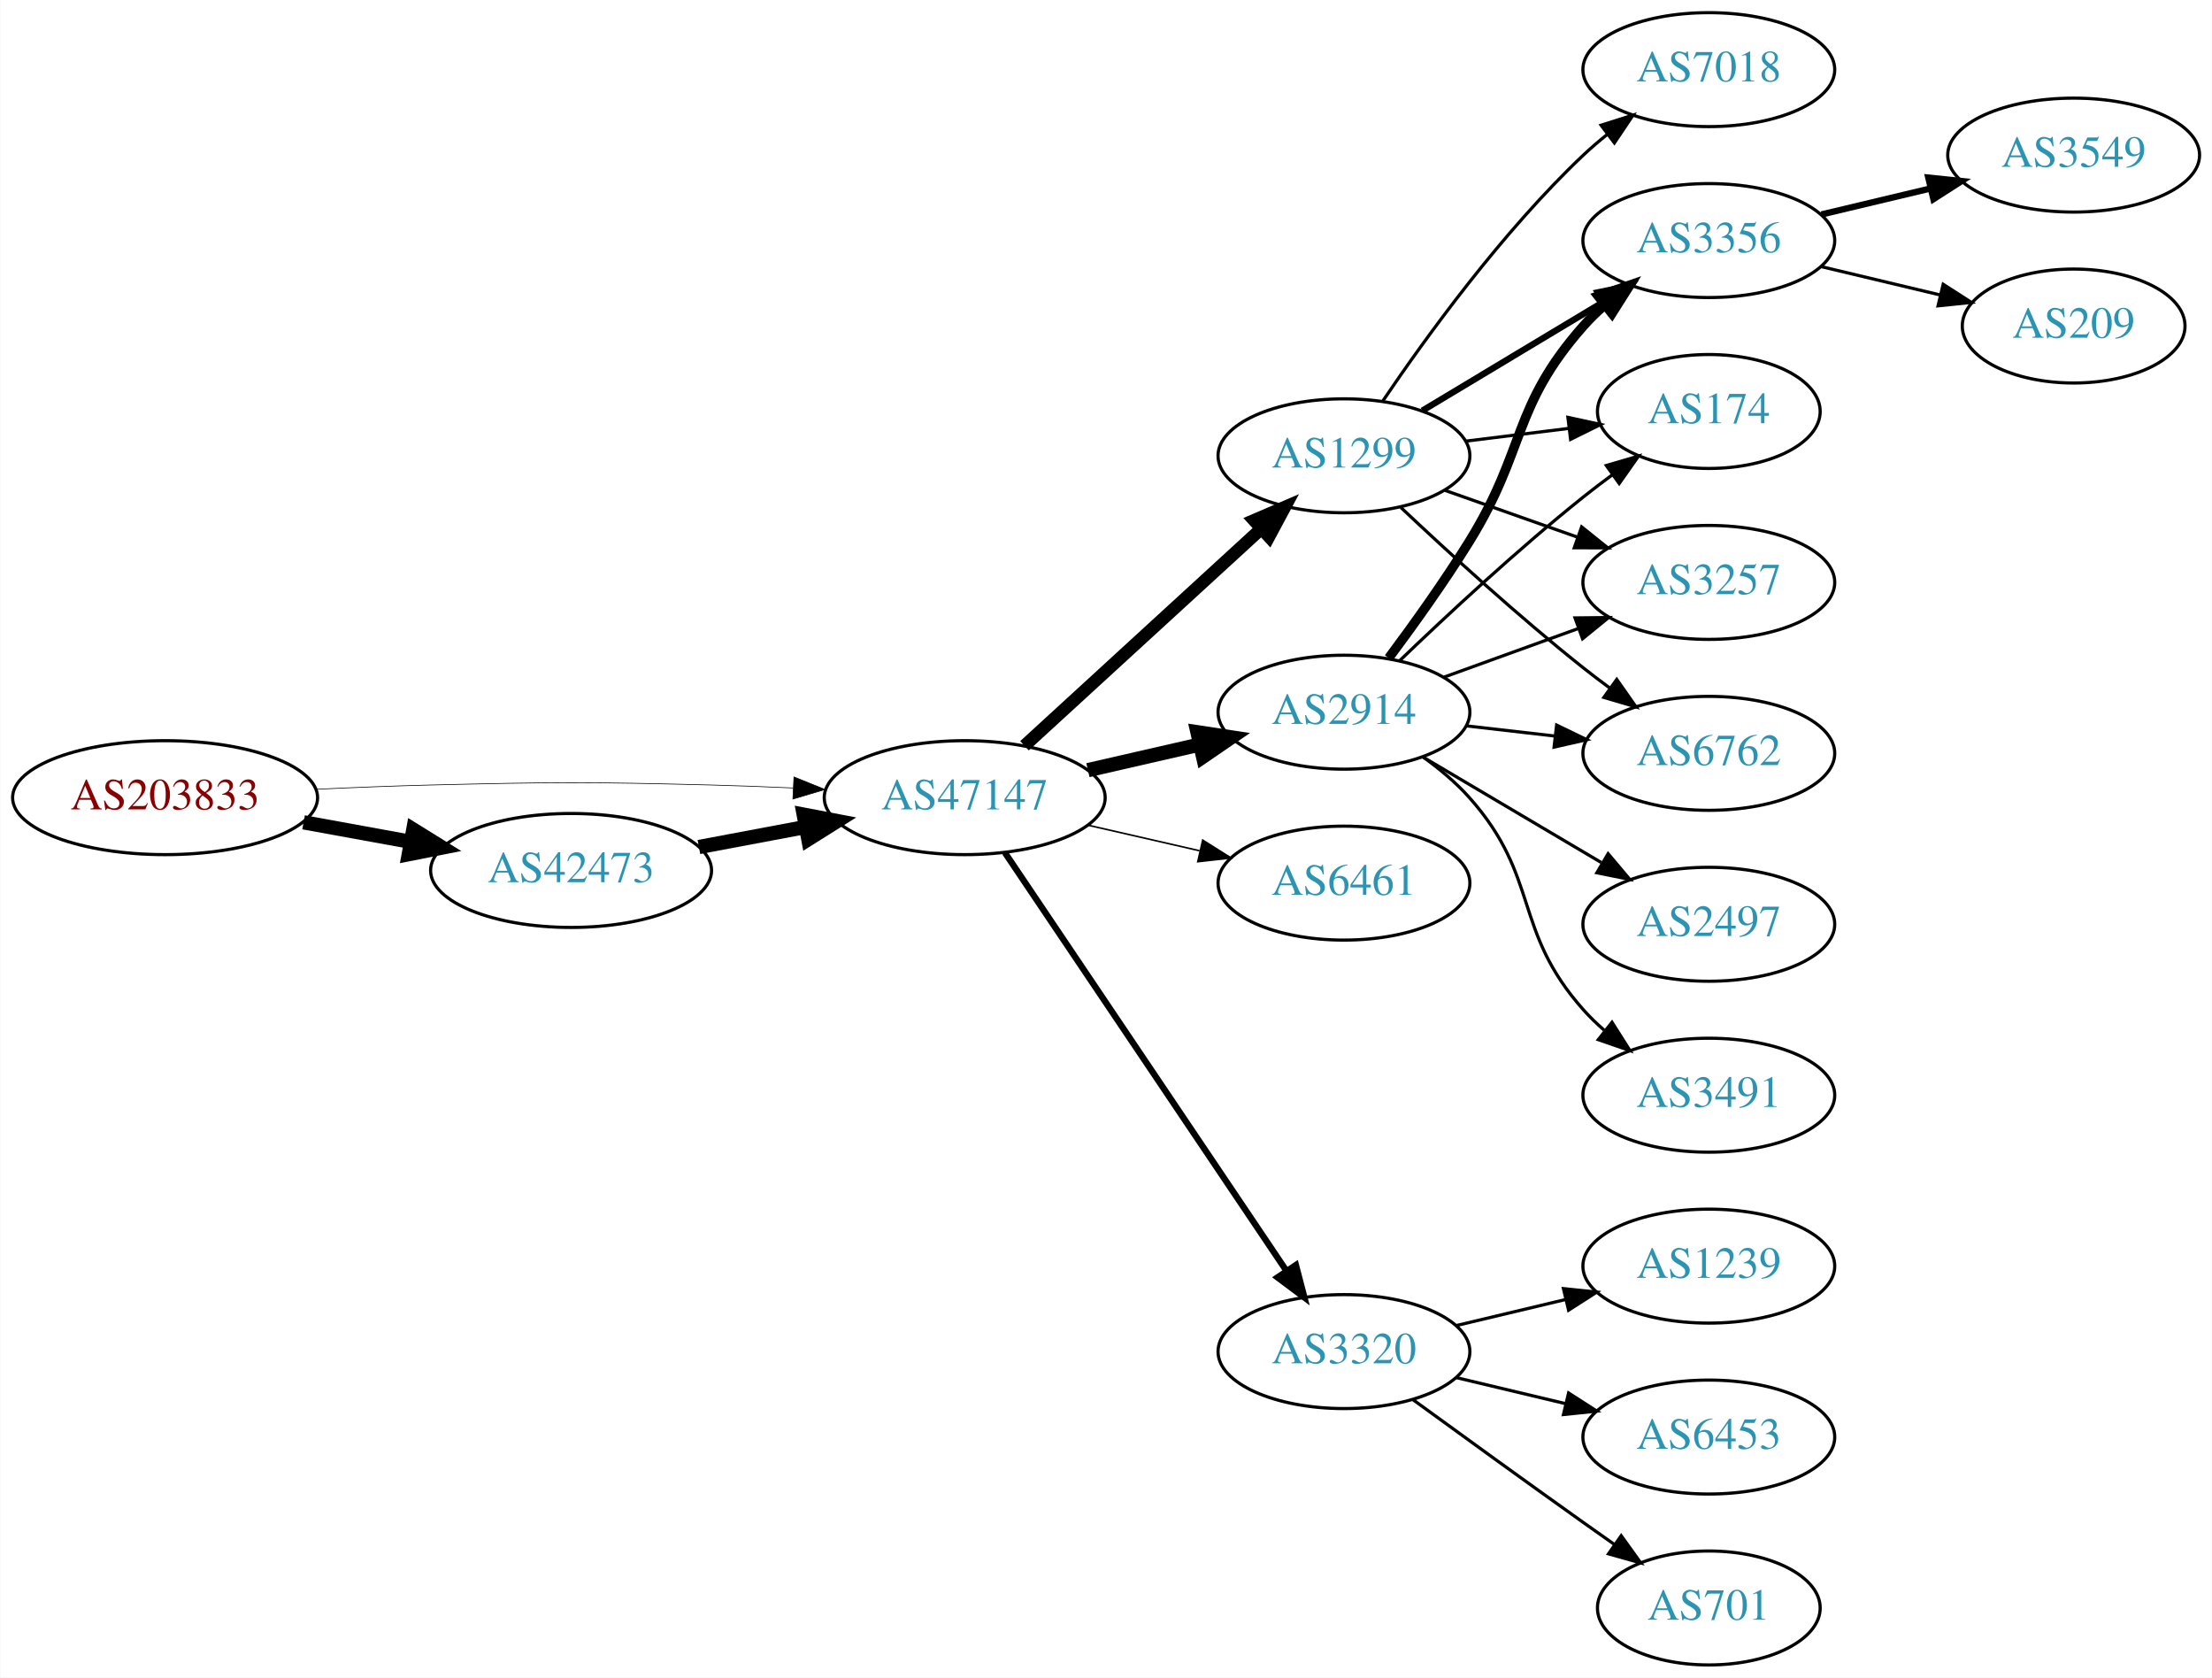
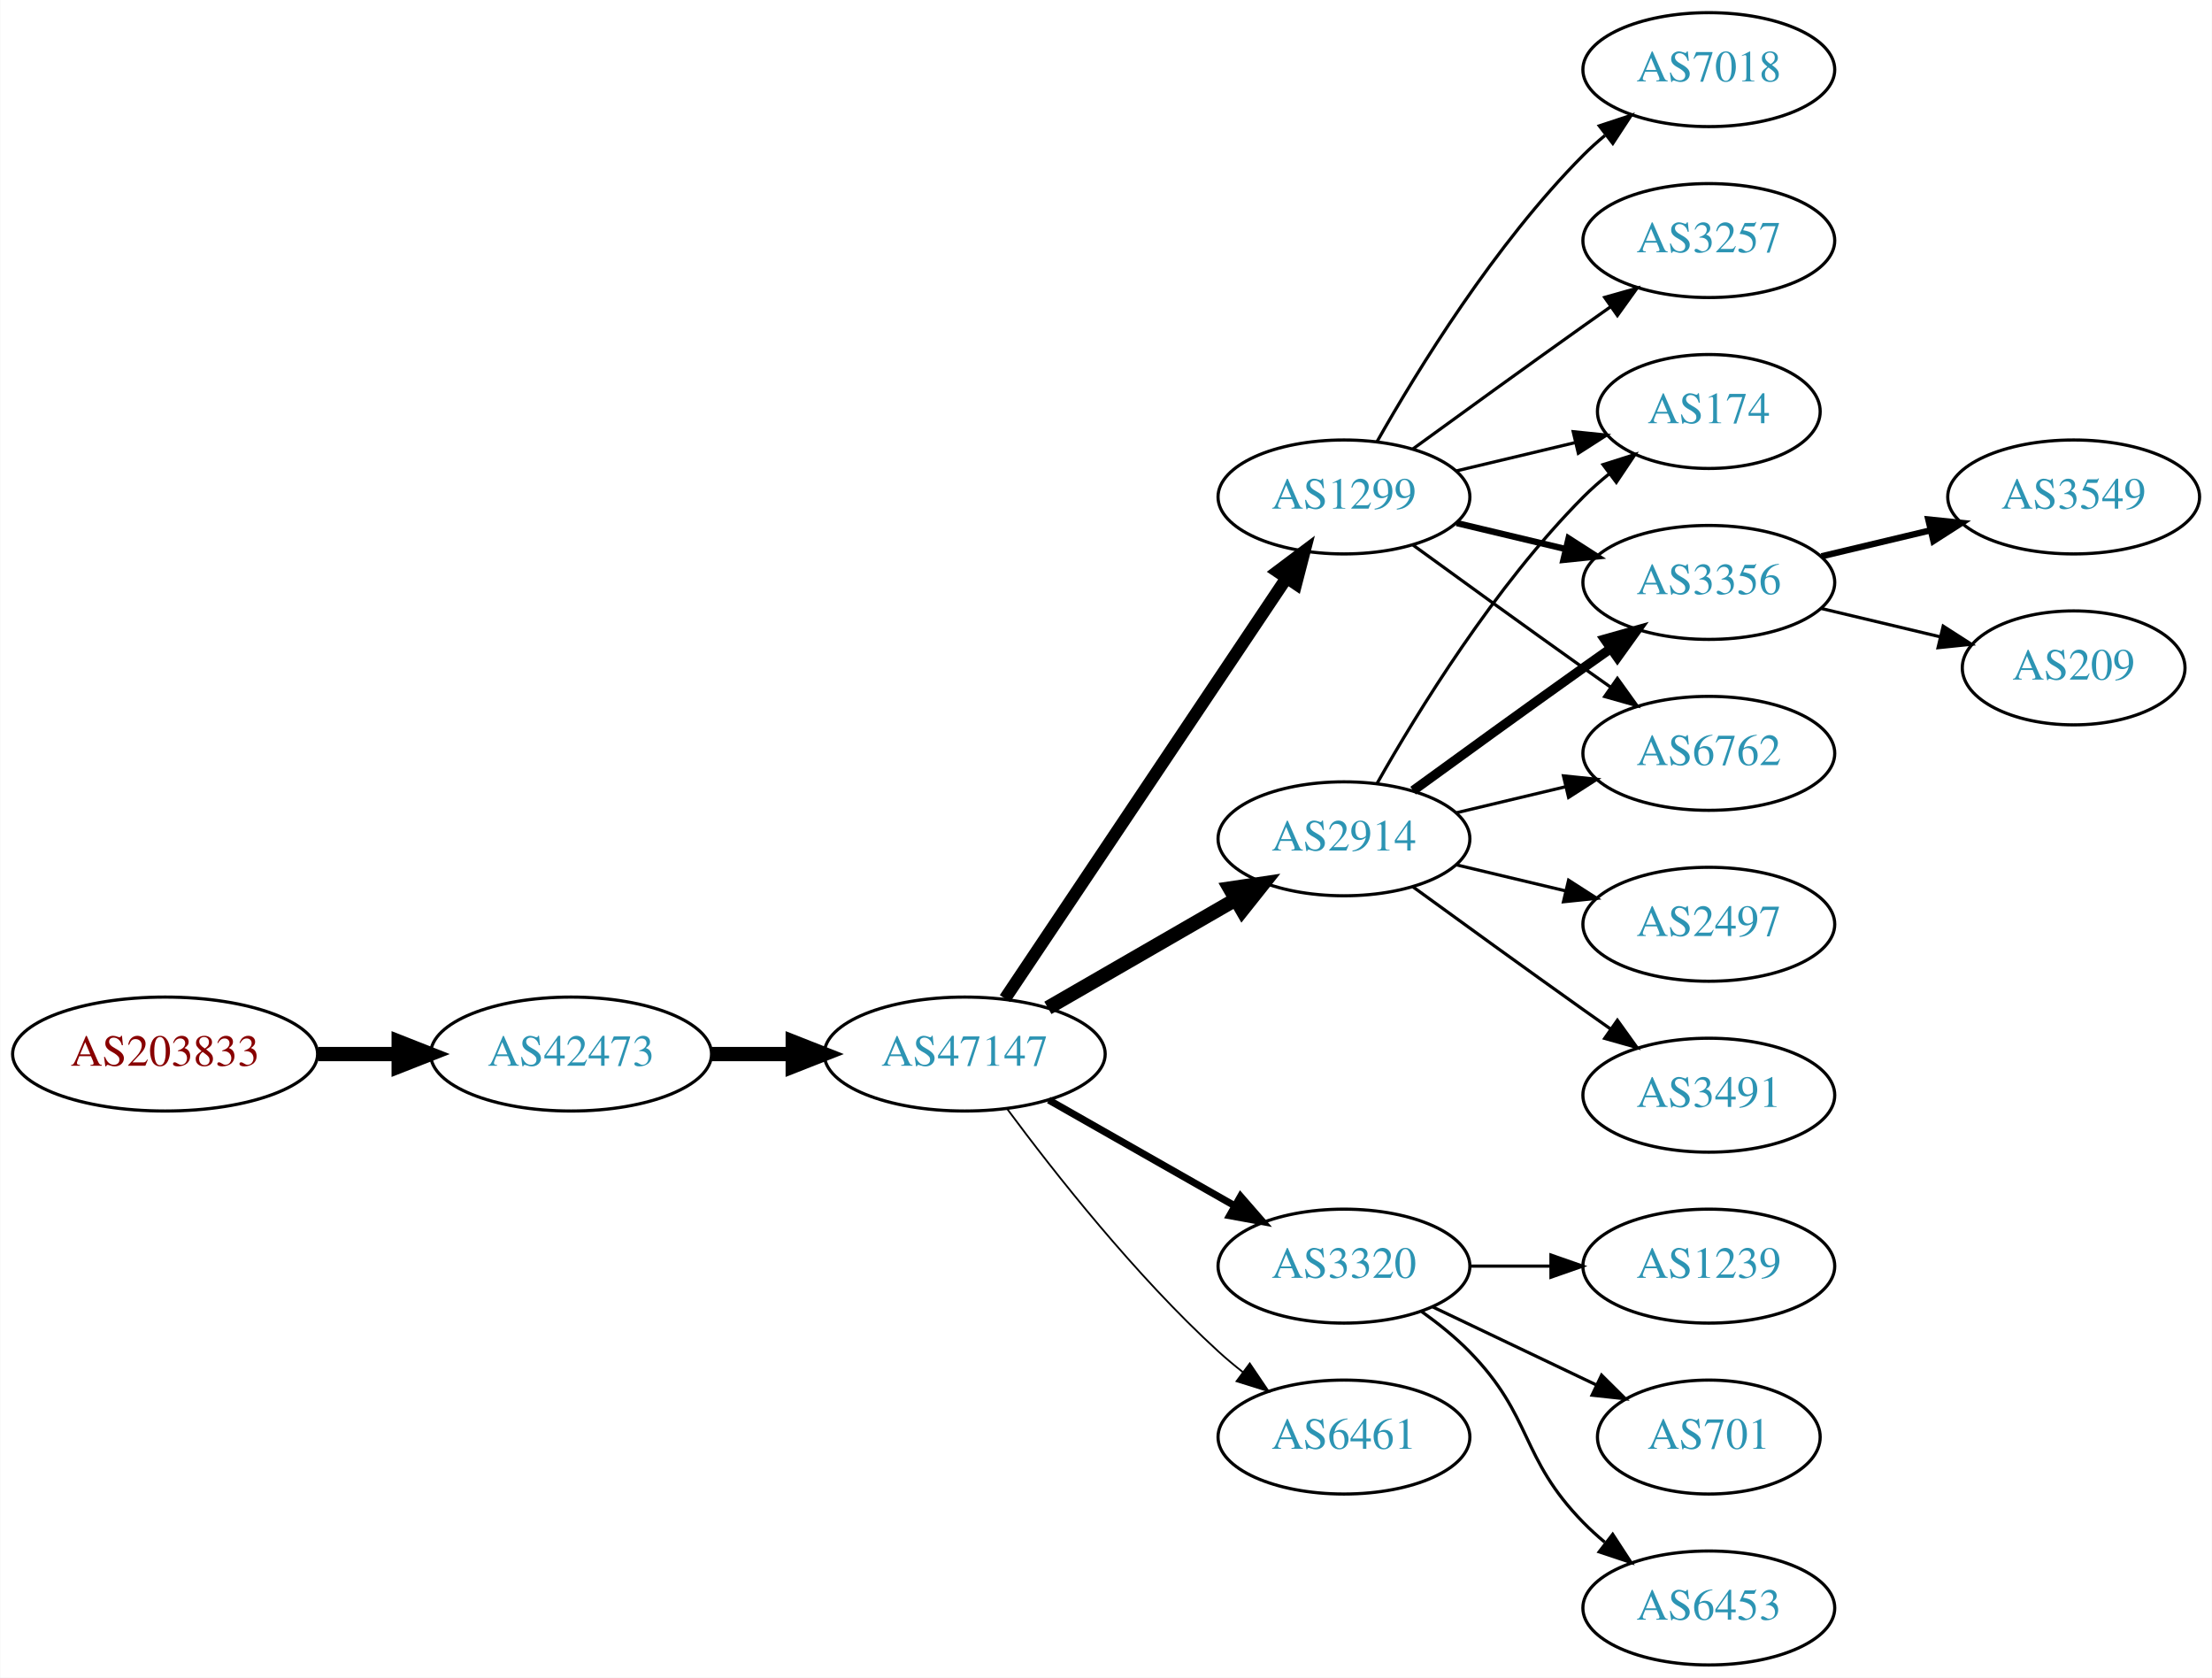
<svg xmlns="http://www.w3.org/2000/svg" xmlns:xlink="http://www.w3.org/1999/xlink" width="699pt" height="530pt" viewBox="0.00 0.00 698.85 530.00">
  <g id="graph0" class="graph" transform="scale(1 1) rotate(0) translate(4 526)">
    <polygon fill="white" stroke="none" points="-4,4 -4,-526 694.855,-526 694.855,4 -4,4" />
    <g id="node1" class="node">
      <g id="a_node1">
        <a xlink:href="/asn/203833" xlink:title="AS203833 ~ Austria [AT]">
-           <ellipse fill="#ffffff" stroke="black" cx="48.096" cy="-274" rx="48.192" ry="18" />
-           <text text-anchor="middle" x="48.096" y="-270.3" font-family="Times,serif" font-size="14.00" fill="#880000">AS203833</text>
+           <ellipse fill="#ffffff" stroke="black" cx="48.096" cy="-193" rx="48.192" ry="18" />
+           <text text-anchor="middle" x="48.096" y="-189.3" font-family="Times,serif" font-size="14.00" fill="#880000">AS203833</text>
        </a>
      </g>
    </g>
    <g id="node2" class="node">
      <g id="a_node2">
        <a xlink:href="/asn/42473" xlink:title="AS42473 ~ ANEXIA Internetdienstleistungs GmbH [AT]">
-           <ellipse fill="#ffffff" stroke="black" cx="176.388" cy="-251" rx="44.393" ry="18" />
-           <text text-anchor="middle" x="176.388" y="-247.3" font-family="Times,serif" font-size="14.00" fill="#2c94b3">AS42473</text>
+           <ellipse fill="#ffffff" stroke="black" cx="176.388" cy="-193" rx="44.393" ry="18" />
+           <text text-anchor="middle" x="176.388" y="-189.3" font-family="Times,serif" font-size="14.00" fill="#2c94b3">AS42473</text>
        </a>
      </g>
    </g>
    <g id="edge1" class="edge">
-       <path fill="none" stroke="black" stroke-width="4.5" d="M91.852,-266.213C102.7,-264.238 114.448,-262.098 125.611,-260.065" />
-       <polygon fill="black" stroke="black" stroke-width="4.5" points="126.523,-263.901 135.656,-258.236 125.112,-256.154 126.523,-263.901" />
+       <path fill="none" stroke="black" stroke-width="4.5" d="M96.481,-193C104.742,-193 113.386,-193 121.799,-193" />
+       <polygon fill="black" stroke="black" stroke-width="4.5" points="121.904,-196.938 131.904,-193 121.904,-189.063 121.904,-196.938" />
    </g>
    <g id="node3" class="node">
      <g id="a_node3">
        <a xlink:href="/asn/47147" xlink:title="AS47147 ~ ANEXIA Internetdienstleistungs GmbH [AT]">
-           <ellipse fill="#ffffff" stroke="black" cx="300.78" cy="-274" rx="44.393" ry="18" />
-           <text text-anchor="middle" x="300.78" y="-270.3" font-family="Times,serif" font-size="14.00" fill="#2c94b3">AS47147</text>
+           <ellipse fill="#ffffff" stroke="black" cx="300.78" cy="-193" rx="44.393" ry="18" />
+           <text text-anchor="middle" x="300.78" y="-189.3" font-family="Times,serif" font-size="14.00" fill="#2c94b3">AS47147</text>
        </a>
      </g>
    </g>
    <g id="edge2" class="edge">
-       <path fill="none" stroke="black" stroke-width="0.214" d="M96.103,-276.658C107.883,-277.215 120.496,-277.719 132.191,-278 171.466,-278.945 181.311,-278.991 220.584,-278 228.992,-277.788 237.897,-277.449 246.583,-277.056" />
-       <polygon fill="black" stroke="black" stroke-width="0.214" points="246.816,-280.549 256.637,-276.575 246.481,-273.557 246.816,-280.549" />
-     </g>
-     <g id="edge3" class="edge">
-       <path fill="none" stroke="black" stroke-width="4.5" d="M216.787,-258.404C227.487,-260.415 239.211,-262.618 250.388,-264.718" />
-       <polygon fill="black" stroke="black" stroke-width="4.5" points="249.899,-268.633 260.454,-266.61 251.353,-260.893 249.899,-268.633" />
+       <path fill="none" stroke="black" stroke-width="4.5" d="M220.883,-193C229.089,-193 237.761,-193 246.233,-193" />
+       <polygon fill="black" stroke="black" stroke-width="4.5" points="246.424,-196.938 256.424,-193 246.424,-189.063 246.424,-196.938" />
    </g>
    <g id="node4" class="node">
      <g id="a_node4">
        <a xlink:href="/asn/2914" xlink:title="AS2914 ~ NTT America, Inc. [US]">
-           <ellipse fill="#ffffff" stroke="black" cx="420.622" cy="-301" rx="39.794" ry="18" />
-           <text text-anchor="middle" x="420.622" y="-297.3" font-family="Times,serif" font-size="14.00" fill="#2c94b3">AS2914</text>
-         </a>
-       </g>
-     </g>
-     <g id="edge4" class="edge">
-       <path fill="none" stroke="black" stroke-width="4.5" d="M339.714,-282.692C350.955,-285.267 363.368,-288.111 374.991,-290.774" />
-       <polygon fill="black" stroke="black" stroke-width="4.5" points="374.326,-294.661 384.953,-293.057 376.085,-286.985 374.326,-294.661" />
+           <ellipse fill="#ffffff" stroke="black" cx="420.622" cy="-261" rx="39.794" ry="18" />
+           <text text-anchor="middle" x="420.622" y="-257.3" font-family="Times,serif" font-size="14.00" fill="#2c94b3">AS2914</text>
+         </a>
+       </g>
+     </g>
+     <g id="edge3" class="edge">
+       <path fill="none" stroke="black" stroke-width="4.5" d="M327.06,-207.588C344.379,-217.582 367.53,-230.941 386.346,-241.799" />
+       <polygon fill="black" stroke="black" stroke-width="4.5" points="384.561,-245.314 395.191,-246.902 388.497,-238.493 384.561,-245.314" />
    </g>
    <g id="node5" class="node">
      <g id="a_node5">
        <a xlink:href="/asn/1299" xlink:title="AS1299 ~ Telia Carrier [EU]">
-           <ellipse fill="#ffffff" stroke="black" cx="420.622" cy="-382" rx="39.794" ry="18" />
-           <text text-anchor="middle" x="420.622" y="-378.3" font-family="Times,serif" font-size="14.00" fill="#2c94b3">AS1299</text>
-         </a>
-       </g>
-     </g>
-     <g id="edge5" class="edge">
-       <path fill="none" stroke="black" stroke-width="4" d="M319.677,-290.403C339.606,-308.667 371.963,-338.322 394.44,-358.921" />
-       <polygon fill="black" stroke="black" stroke-width="4" points="392.205,-361.62 401.942,-365.797 396.935,-356.46 392.205,-361.62" />
+           <ellipse fill="#ffffff" stroke="black" cx="420.622" cy="-369" rx="39.794" ry="18" />
+           <text text-anchor="middle" x="420.622" y="-365.3" font-family="Times,serif" font-size="14.00" fill="#2c94b3">AS1299</text>
+         </a>
+       </g>
+     </g>
+     <g id="edge4" class="edge">
+       <path fill="none" stroke="black" stroke-width="3.938" d="M313.51,-210.519C334.387,-241.699 378.075,-306.948 402.378,-343.245" />
+       <polygon fill="black" stroke="black" stroke-width="3.938" points="399.642,-345.449 408.114,-351.811 405.458,-341.555 399.642,-345.449" />
    </g>
    <g id="node6" class="node">
      <g id="a_node6">
-         <a xlink:href="/asn/6461" xlink:title="AS6461 ~ Zayo Bandwidth [US]">
-           <ellipse fill="#ffffff" stroke="black" cx="420.622" cy="-247" rx="39.794" ry="18" />
-           <text text-anchor="middle" x="420.622" y="-243.3" font-family="Times,serif" font-size="14.00" fill="#2c94b3">AS6461</text>
-         </a>
-       </g>
-     </g>
-     <g id="edge6" class="edge">
-       <path fill="none" stroke="black" stroke-width="0.5" d="M339.714,-265.308C350.955,-262.733 363.368,-259.889 374.991,-257.226" />
-       <polygon fill="black" stroke="black" stroke-width="0.5" points="375.987,-260.588 384.953,-254.943 374.424,-253.765 375.987,-260.588" />
+         <a xlink:href="/asn/3320" xlink:title="AS3320 ~ DTAG [DE]">
+           <ellipse fill="#ffffff" stroke="black" cx="420.622" cy="-126" rx="39.794" ry="18" />
+           <text text-anchor="middle" x="420.622" y="-122.3" font-family="Times,serif" font-size="14.00" fill="#2c94b3">AS3320</text>
+         </a>
+       </g>
+     </g>
+     <g id="edge5" class="edge">
+       <path fill="none" stroke="black" stroke-width="2.25" d="M327.35,-178.462C344.569,-168.672 367.454,-155.66 386.126,-145.045" />
+       <polygon fill="black" stroke="black" stroke-width="2.25" points="387.946,-148.036 394.91,-140.05 384.487,-141.95 387.946,-148.036" />
    </g>
    <g id="node7" class="node">
      <g id="a_node7">
-         <a xlink:href="/asn/3320" xlink:title="AS3320 ~ DTAG [DE]">
-           <ellipse fill="#ffffff" stroke="black" cx="420.622" cy="-99" rx="39.794" ry="18" />
-           <text text-anchor="middle" x="420.622" y="-95.3" font-family="Times,serif" font-size="14.00" fill="#2c94b3">AS3320</text>
-         </a>
-       </g>
-     </g>
-     <g id="edge7" class="edge">
-       <path fill="none" stroke="black" stroke-width="2" d="M313.51,-256.581C334.387,-225.578 378.075,-160.699 402.378,-124.608" />
-       <polygon fill="black" stroke="black" stroke-width="2" points="405.431,-126.341 408.114,-116.091 399.625,-122.431 405.431,-126.341" />
+         <a xlink:href="/asn/6461" xlink:title="AS6461 ~ Zayo Bandwidth [US]">
+           <ellipse fill="#ffffff" stroke="black" cx="420.622" cy="-72" rx="39.794" ry="18" />
+           <text text-anchor="middle" x="420.622" y="-68.3" font-family="Times,serif" font-size="14.00" fill="#2c94b3">AS6461</text>
+         </a>
+       </g>
+     </g>
+     <g id="edge6" class="edge">
+       <path fill="none" stroke="black" stroke-width="0.562" d="M314.3,-175.531C328.979,-155.714 354.665,-123.036 380.976,-99 383.393,-96.792 385.998,-94.615 388.674,-92.513" />
+       <polygon fill="black" stroke="black" stroke-width="0.562" points="390.857,-95.251 396.794,-86.476 386.681,-89.633 390.857,-95.251" />
    </g>
    <g id="node8" class="node">
      <g id="a_node8">
-         <a xlink:href="/asn/3356" xlink:title="AS3356 ~ Level 3 Parent, LLC [US]">
-           <ellipse fill="#ffffff" stroke="black" cx="535.915" cy="-450" rx="39.794" ry="18" />
-           <text text-anchor="middle" x="535.915" y="-446.3" font-family="Times,serif" font-size="14.00" fill="#2c94b3">AS3356</text>
-         </a>
-       </g>
-     </g>
-     <g id="edge14" class="edge">
-       <path fill="none" stroke="black" stroke-width="3" d="M434.762,-318.105C442.541,-328.529 452.384,-342.255 460.269,-355 478.26,-384.081 473.619,-397.38 496.269,-423 498.251,-425.242 500.455,-427.394 502.778,-429.437" />
-       <polygon fill="black" stroke="black" stroke-width="3" points="500.966,-432.466 510.978,-435.929 505.31,-426.978 500.966,-432.466" />
-     </g>
-     <g id="node9" class="node">
-       <g id="a_node9">
        <a xlink:href="/asn/174" xlink:title="AS174 ~ Cogent Communications [US]">
          <ellipse fill="#ffffff" stroke="black" cx="535.915" cy="-396" rx="35.194" ry="18" />
          <text text-anchor="middle" x="535.915" y="-392.3" font-family="Times,serif" font-size="14.00" fill="#2c94b3">AS174</text>
        </a>
      </g>
    </g>
-     <g id="edge18" class="edge">
-       <path fill="none" stroke="black" d="M438.266,-317.312C453.041,-331.51 475.455,-352.363 496.269,-369 499.19,-371.335 502.299,-373.696 505.436,-376" />
-       <polygon fill="black" stroke="black" points="503.527,-378.937 513.696,-381.908 507.599,-373.244 503.527,-378.937" />
+     <g id="edge7" class="edge">
+       <path fill="none" stroke="black" d="M431.082,-278.49C443.864,-301.096 468.296,-340.886 496.269,-369 498.769,-371.513 501.53,-373.949 504.391,-376.261" />
+       <polygon fill="black" stroke="black" points="502.489,-379.21 512.588,-382.413 506.691,-373.611 502.489,-379.21" />
+     </g>
+     <g id="node9" class="node">
+       <g id="a_node9">
+         <a xlink:href="/asn/3356" xlink:title="AS3356 ~ Level 3 Parent, LLC [US]">
+           <ellipse fill="#ffffff" stroke="black" cx="535.915" cy="-342" rx="39.794" ry="18" />
+           <text text-anchor="middle" x="535.915" y="-338.3" font-family="Times,serif" font-size="14.00" fill="#2c94b3">AS3356</text>
+         </a>
+       </g>
+     </g>
+     <g id="edge8" class="edge">
+       <path fill="none" stroke="black" stroke-width="3" d="M442.471,-276.222C457.404,-287.091 478.018,-302.025 496.269,-315 499.089,-317.005 502.032,-319.085 504.98,-321.159" />
+       <polygon fill="black" stroke="black" stroke-width="3" points="503.008,-324.05 513.205,-326.926 507.026,-318.319 503.008,-324.05" />
    </g>
    <g id="node10" class="node">
      <g id="a_node10">
-         <a xlink:href="/asn/3257" xlink:title="AS3257 ~ GTT [DE]">
-           <ellipse fill="#ffffff" stroke="black" cx="535.915" cy="-342" rx="39.794" ry="18" />
-           <text text-anchor="middle" x="535.915" y="-338.3" font-family="Times,serif" font-size="14.00" fill="#2c94b3">AS3257</text>
-         </a>
-       </g>
-     </g>
-     <g id="edge17" class="edge">
-       <path fill="none" stroke="black" d="M452.281,-312.095C465.253,-316.79 480.547,-322.324 494.428,-327.348" />
-       <polygon fill="black" stroke="black" points="493.638,-330.784 504.232,-330.896 496.02,-324.202 493.638,-330.784" />
+         <a xlink:href="/asn/2497" xlink:title="AS2497 ~ Internet Initiative Japan Inc. [JP]">
+           <ellipse fill="#ffffff" stroke="black" cx="535.915" cy="-234" rx="39.794" ry="18" />
+           <text text-anchor="middle" x="535.915" y="-230.3" font-family="Times,serif" font-size="14.00" fill="#2c94b3">AS2497</text>
+         </a>
+       </g>
+     </g>
+     <g id="edge9" class="edge">
+       <path fill="none" stroke="black" d="M456.229,-252.752C467.101,-250.162 479.255,-247.265 490.698,-244.538" />
+       <polygon fill="black" stroke="black" points="491.604,-247.92 500.52,-242.197 489.981,-241.111 491.604,-247.92" />
    </g>
    <g id="node11" class="node">
      <g id="a_node11">
        <a xlink:href="/asn/6762" xlink:title="AS6762 ~ TELECOM ITALIA SPARKLE S.p.A. [IT]">
          <ellipse fill="#ffffff" stroke="black" cx="535.915" cy="-288" rx="39.794" ry="18" />
          <text text-anchor="middle" x="535.915" y="-284.3" font-family="Times,serif" font-size="14.00" fill="#2c94b3">AS6762</text>
        </a>
      </g>
    </g>
-     <g id="edge16" class="edge">
-       <path fill="none" stroke="black" d="M459.347,-296.671C468.329,-295.641 478.027,-294.528 487.385,-293.454" />
-       <polygon fill="black" stroke="black" points="487.819,-296.927 497.355,-292.31 487.021,-289.973 487.819,-296.927" />
-     </g>
-     <g id="node13" class="node">
-       <g id="a_node13">
-         <a xlink:href="/asn/2497" xlink:title="AS2497 ~ Internet Initiative Japan Inc. [JP]">
-           <ellipse fill="#ffffff" stroke="black" cx="535.915" cy="-234" rx="39.794" ry="18" />
-           <text text-anchor="middle" x="535.915" y="-230.3" font-family="Times,serif" font-size="14.00" fill="#2c94b3">AS2497</text>
-         </a>
-       </g>
-     </g>
-     <g id="edge13" class="edge">
-       <path fill="none" stroke="black" d="M445.649,-286.791C462.021,-277.109 483.908,-264.165 501.912,-253.518" />
-       <polygon fill="black" stroke="black" points="504.097,-256.292 510.923,-248.188 500.534,-250.266 504.097,-256.292" />
-     </g>
-     <g id="node14" class="node">
-       <g id="a_node14">
+     <g id="edge10" class="edge">
+       <path fill="none" stroke="black" d="M456.229,-269.248C467.101,-271.838 479.255,-274.735 490.698,-277.462" />
+       <polygon fill="black" stroke="black" points="489.981,-280.889 500.52,-279.803 491.604,-274.08 489.981,-280.889" />
+     </g>
+     <g id="node12" class="node">
+       <g id="a_node12">
        <a xlink:href="/asn/3491" xlink:title="AS3491 ~ PCCW Global, Inc. [US]">
          <ellipse fill="#ffffff" stroke="black" cx="535.915" cy="-180" rx="39.794" ry="18" />
          <text text-anchor="middle" x="535.915" y="-176.3" font-family="Times,serif" font-size="14.00" fill="#2c94b3">AS3491</text>
        </a>
      </g>
    </g>
+     <g id="edge11" class="edge">
+       <path fill="none" stroke="black" d="M442.471,-245.778C457.404,-234.909 478.018,-219.975 496.269,-207 499.089,-204.995 502.032,-202.915 504.98,-200.841" />
+       <polygon fill="black" stroke="black" points="507.026,-203.681 513.205,-195.074 503.008,-197.95 507.026,-203.681" />
+     </g>
    <g id="edge15" class="edge">
-       <path fill="none" stroke="black" d="M445.538,-286.91C450.78,-283.14 456.026,-278.77 460.269,-274 482.736,-248.743 473.801,-232.257 496.269,-207 498.258,-204.764 500.467,-202.616 502.793,-200.577" />
-       <polygon fill="black" stroke="black" points="505.325,-203.036 511,-194.09 500.984,-197.545 505.325,-203.036" />
-     </g>
-     <g id="edge8" class="edge">
-       <path fill="none" stroke="black" stroke-width="2" d="M445.372,-396.255C461.989,-406.229 484.385,-419.671 502.622,-430.617" />
-       <polygon fill="black" stroke="black" stroke-width="2" points="500.821,-433.618 511.197,-435.764 504.424,-427.616 500.821,-433.618" />
-     </g>
-     <g id="edge9" class="edge">
-       <path fill="none" stroke="black" d="M459.033,-386.623C469.485,-387.915 480.929,-389.329 491.688,-390.658" />
-       <polygon fill="black" stroke="black" points="491.384,-394.147 501.738,-391.9 492.243,-387.2 491.384,-394.147" />
-     </g>
-     <g id="edge10" class="edge">
-       <path fill="none" stroke="black" d="M452.58,-371.07C465.444,-366.528 480.549,-361.195 494.286,-356.345" />
-       <polygon fill="black" stroke="black" points="495.731,-359.547 503.995,-352.917 493.4,-352.946 495.731,-359.547" />
-     </g>
-     <g id="edge11" class="edge">
-       <path fill="none" stroke="black" d="M438.597,-365.68C453.399,-351.716 475.668,-331.342 496.269,-315 498.98,-312.849 501.85,-310.672 504.752,-308.537" />
-       <polygon fill="black" stroke="black" points="506.826,-311.356 512.911,-302.683 502.746,-305.669 506.826,-311.356" />
-     </g>
-     <g id="node12" class="node">
-       <g id="a_node12">
+       <path fill="none" stroke="black" d="M456.229,-377.248C468.024,-380.058 481.329,-383.229 493.596,-386.153" />
+       <polygon fill="black" stroke="black" points="493.062,-389.624 503.601,-388.537 494.685,-382.814 493.062,-389.624" />
+     </g>
+     <g id="edge12" class="edge">
+       <path fill="none" stroke="black" stroke-width="2" d="M456.229,-360.752C467.101,-358.162 479.255,-355.265 490.698,-352.538" />
+       <polygon fill="black" stroke="black" stroke-width="2" points="491.604,-355.92 500.52,-350.197 489.981,-349.111 491.604,-355.92" />
+     </g>
+     <g id="edge13" class="edge">
+       <path fill="none" stroke="black" d="M442.471,-353.778C457.404,-342.909 478.018,-327.975 496.269,-315 499.089,-312.995 502.032,-310.915 504.98,-308.841" />
+       <polygon fill="black" stroke="black" points="507.026,-311.681 513.205,-303.074 503.008,-305.95 507.026,-311.681" />
+     </g>
+     <g id="node13" class="node">
+       <g id="a_node13">
        <a xlink:href="/asn/7018" xlink:title="AS7018 ~ AT&amp;T Services, Inc. [US]">
          <ellipse fill="#ffffff" stroke="black" cx="535.915" cy="-504" rx="39.794" ry="18" />
          <text text-anchor="middle" x="535.915" y="-500.3" font-family="Times,serif" font-size="14.00" fill="#2c94b3">AS7018</text>
        </a>
      </g>
    </g>
-     <g id="edge12" class="edge">
-       <path fill="none" stroke="black" d="M432.942,-399.378C446.516,-419.444 470.661,-452.792 496.269,-477 498.648,-479.249 501.227,-481.454 503.886,-483.575" />
-       <polygon fill="black" stroke="black" points="501.878,-486.444 511.979,-489.64 506.076,-480.843 501.878,-486.444" />
+     <g id="edge14" class="edge">
+       <path fill="none" stroke="black" d="M431.082,-386.49C443.864,-409.096 468.296,-448.886 496.269,-477 498.379,-479.121 500.676,-481.188 503.061,-483.171" />
+       <polygon fill="black" stroke="black" points="501.313,-486.242 511.376,-489.556 505.577,-480.69 501.313,-486.242" />
+     </g>
+     <g id="node14" class="node">
+       <g id="a_node14">
+         <a xlink:href="/asn/3257" xlink:title="AS3257 ~ GTT [DE]">
+           <ellipse fill="#ffffff" stroke="black" cx="535.915" cy="-450" rx="39.794" ry="18" />
+           <text text-anchor="middle" x="535.915" y="-446.3" font-family="Times,serif" font-size="14.00" fill="#2c94b3">AS3257</text>
+         </a>
+       </g>
+     </g>
+     <g id="edge16" class="edge">
+       <path fill="none" stroke="black" d="M442.471,-384.222C457.404,-395.091 478.018,-410.025 496.269,-423 499.089,-425.005 502.032,-427.085 504.98,-429.159" />
+       <polygon fill="black" stroke="black" points="503.008,-432.05 513.205,-434.926 507.026,-426.319 503.008,-432.05" />
    </g>
    <g id="node17" class="node">
      <g id="a_node17">
        <a xlink:href="/asn/1239" xlink:title="AS1239 ~ Sprint [US]">
          <ellipse fill="#ffffff" stroke="black" cx="535.915" cy="-126" rx="39.794" ry="18" />
          <text text-anchor="middle" x="535.915" y="-122.3" font-family="Times,serif" font-size="14.00" fill="#2c94b3">AS1239</text>
        </a>
      </g>
    </g>
-     <g id="edge21" class="edge">
-       <path fill="none" stroke="black" d="M456.229,-107.248C467.101,-109.838 479.255,-112.735 490.698,-115.462" />
-       <polygon fill="black" stroke="black" points="489.981,-118.889 500.52,-117.803 491.604,-112.08 489.981,-118.889" />
+     <g id="edge19" class="edge">
+       <path fill="none" stroke="black" d="M460.294,-126C468.497,-126 477.261,-126 485.794,-126" />
+       <polygon fill="black" stroke="black" points="486.033,-129.5 496.033,-126 486.033,-122.5 486.033,-129.5" />
    </g>
    <g id="node18" class="node">
      <g id="a_node18">
-         <a xlink:href="/asn/6453" xlink:title="AS6453 ~ TATA COMMUNICATIONS (AMERICA) INC [US]">
-           <ellipse fill="#ffffff" stroke="black" cx="535.915" cy="-72" rx="39.794" ry="18" />
-           <text text-anchor="middle" x="535.915" y="-68.3" font-family="Times,serif" font-size="14.00" fill="#2c94b3">AS6453</text>
-         </a>
-       </g>
-     </g>
-     <g id="edge22" class="edge">
-       <path fill="none" stroke="black" d="M456.229,-90.752C467.101,-88.162 479.255,-85.265 490.698,-82.538" />
-       <polygon fill="black" stroke="black" points="491.604,-85.92 500.52,-80.197 489.981,-79.111 491.604,-85.92" />
+         <a xlink:href="/asn/701" xlink:title="AS701 ~ UUNET [US]">
+           <ellipse fill="#ffffff" stroke="black" cx="535.915" cy="-72" rx="35.194" ry="18" />
+           <text text-anchor="middle" x="535.915" y="-68.3" font-family="Times,serif" font-size="14.00" fill="#2c94b3">AS701</text>
+         </a>
+       </g>
+     </g>
+     <g id="edge20" class="edge">
+       <path fill="none" stroke="black" d="M448.759,-113.066C464.19,-105.71 483.676,-96.423 500.211,-88.541" />
+       <polygon fill="black" stroke="black" points="502.032,-91.551 509.553,-84.089 499.02,-85.232 502.032,-91.551" />
    </g>
    <g id="node19" class="node">
      <g id="a_node19">
-         <a xlink:href="/asn/701" xlink:title="AS701 ~ UUNET [US]">
-           <ellipse fill="#ffffff" stroke="black" cx="535.915" cy="-18" rx="35.194" ry="18" />
-           <text text-anchor="middle" x="535.915" y="-14.3" font-family="Times,serif" font-size="14.00" fill="#2c94b3">AS701</text>
-         </a>
-       </g>
-     </g>
-     <g id="edge23" class="edge">
-       <path fill="none" stroke="black" d="M442.471,-83.778C457.404,-72.909 478.018,-57.975 496.269,-45 499.479,-42.718 502.848,-40.339 506.203,-37.982" />
-       <polygon fill="black" stroke="black" points="508.231,-40.834 514.413,-32.23 504.215,-35.101 508.231,-40.834" />
+         <a xlink:href="/asn/6453" xlink:title="AS6453 ~ TATA COMMUNICATIONS (AMERICA) INC [US]">
+           <ellipse fill="#ffffff" stroke="black" cx="535.915" cy="-18" rx="39.794" ry="18" />
+           <text text-anchor="middle" x="535.915" y="-14.3" font-family="Times,serif" font-size="14.00" fill="#2c94b3">AS6453</text>
+         </a>
+       </g>
+     </g>
+     <g id="edge21" class="edge">
+       <path fill="none" stroke="black" d="M445.216,-111.611C450.472,-107.852 455.804,-103.563 460.269,-99 480.441,-78.383 476.096,-65.617 496.269,-45 498.362,-42.861 500.645,-40.782 503.022,-38.79" />
+       <polygon fill="black" stroke="black" points="505.54,-41.268 511.321,-32.389 501.265,-35.725 505.54,-41.268" />
    </g>
    <g id="node15" class="node">
      <g id="a_node15">
        <a xlink:href="/asn/3549" xlink:title="AS3549 ~ Level 3 Parent, LLC [US]">
-           <ellipse fill="#ffffff" stroke="black" cx="651.208" cy="-477" rx="39.794" ry="18" />
-           <text text-anchor="middle" x="651.208" y="-473.3" font-family="Times,serif" font-size="14.00" fill="#2c94b3">AS3549</text>
-         </a>
-       </g>
-     </g>
-     <g id="edge19" class="edge">
-       <path fill="none" stroke="black" stroke-width="2" d="M571.522,-458.248C582.394,-460.838 594.548,-463.735 605.991,-466.462" />
-       <polygon fill="black" stroke="black" stroke-width="2" points="605.274,-469.889 615.813,-468.803 606.897,-463.08 605.274,-469.889" />
+           <ellipse fill="#ffffff" stroke="black" cx="651.208" cy="-369" rx="39.794" ry="18" />
+           <text text-anchor="middle" x="651.208" y="-365.3" font-family="Times,serif" font-size="14.00" fill="#2c94b3">AS3549</text>
+         </a>
+       </g>
+     </g>
+     <g id="edge17" class="edge">
+       <path fill="none" stroke="black" stroke-width="2" d="M571.522,-350.248C582.394,-352.838 594.548,-355.735 605.991,-358.462" />
+       <polygon fill="black" stroke="black" stroke-width="2" points="605.274,-361.889 615.813,-360.803 606.897,-355.08 605.274,-361.889" />
    </g>
    <g id="node16" class="node">
      <g id="a_node16">
        <a xlink:href="/asn/209" xlink:title="AS209 ~ CenturyLink Communications, LLC [US]">
-           <ellipse fill="#ffffff" stroke="black" cx="651.208" cy="-423" rx="35.194" ry="18" />
-           <text text-anchor="middle" x="651.208" y="-419.3" font-family="Times,serif" font-size="14.00" fill="#2c94b3">AS209</text>
-         </a>
-       </g>
-     </g>
-     <g id="edge20" class="edge">
-       <path fill="none" stroke="black" d="M571.522,-441.752C583.317,-438.942 596.622,-435.771 608.889,-432.847" />
-       <polygon fill="black" stroke="black" points="609.978,-436.186 618.894,-430.463 608.355,-429.376 609.978,-436.186" />
+           <ellipse fill="#ffffff" stroke="black" cx="651.208" cy="-315" rx="35.194" ry="18" />
+           <text text-anchor="middle" x="651.208" y="-311.3" font-family="Times,serif" font-size="14.00" fill="#2c94b3">AS209</text>
+         </a>
+       </g>
+     </g>
+     <g id="edge18" class="edge">
+       <path fill="none" stroke="black" d="M571.522,-333.752C583.317,-330.942 596.622,-327.771 608.889,-324.847" />
+       <polygon fill="black" stroke="black" points="609.978,-328.186 618.894,-322.463 608.355,-321.376 609.978,-328.186" />
    </g>
  </g>
</svg>
